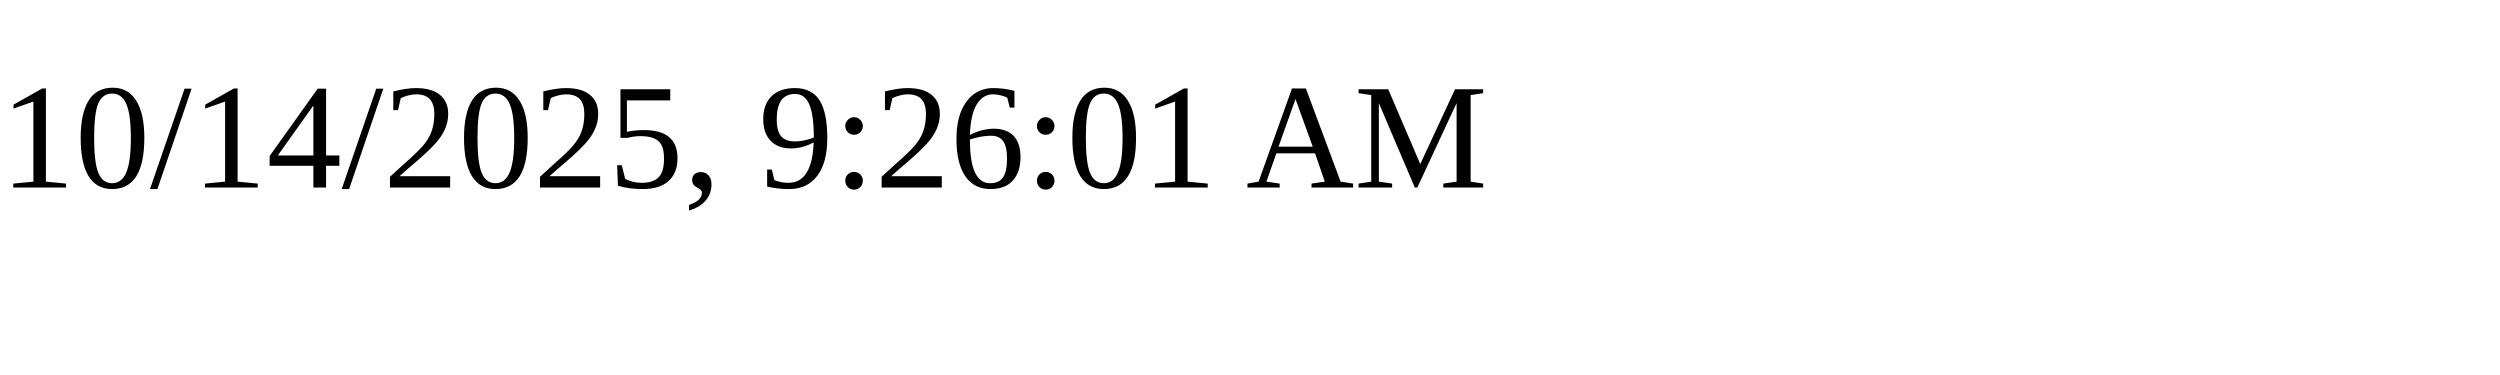
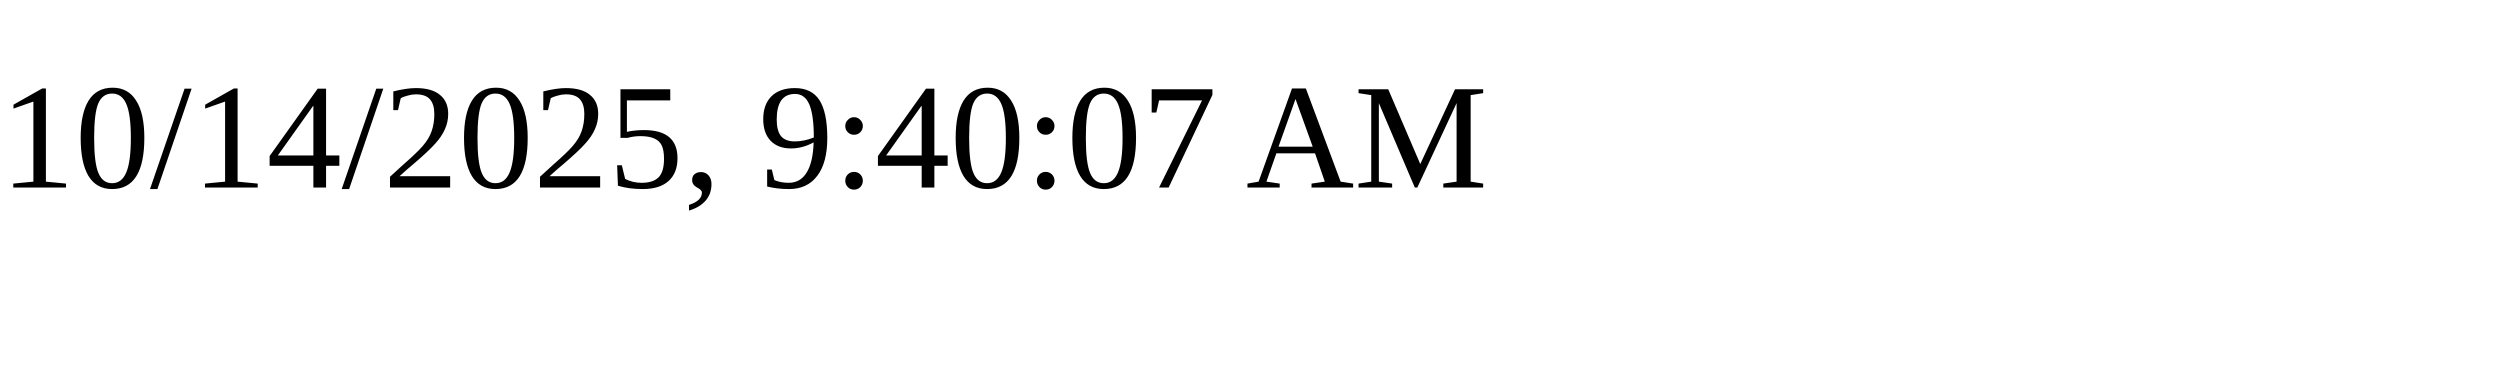
<svg xmlns="http://www.w3.org/2000/svg" height="30" width="200">
-   <text x="0" y="15">10/14/2025, 9:26:01 AM</text>
+   <text x="0" y="15">10/14/2025, 9:40:07 AM</text>
</svg>
